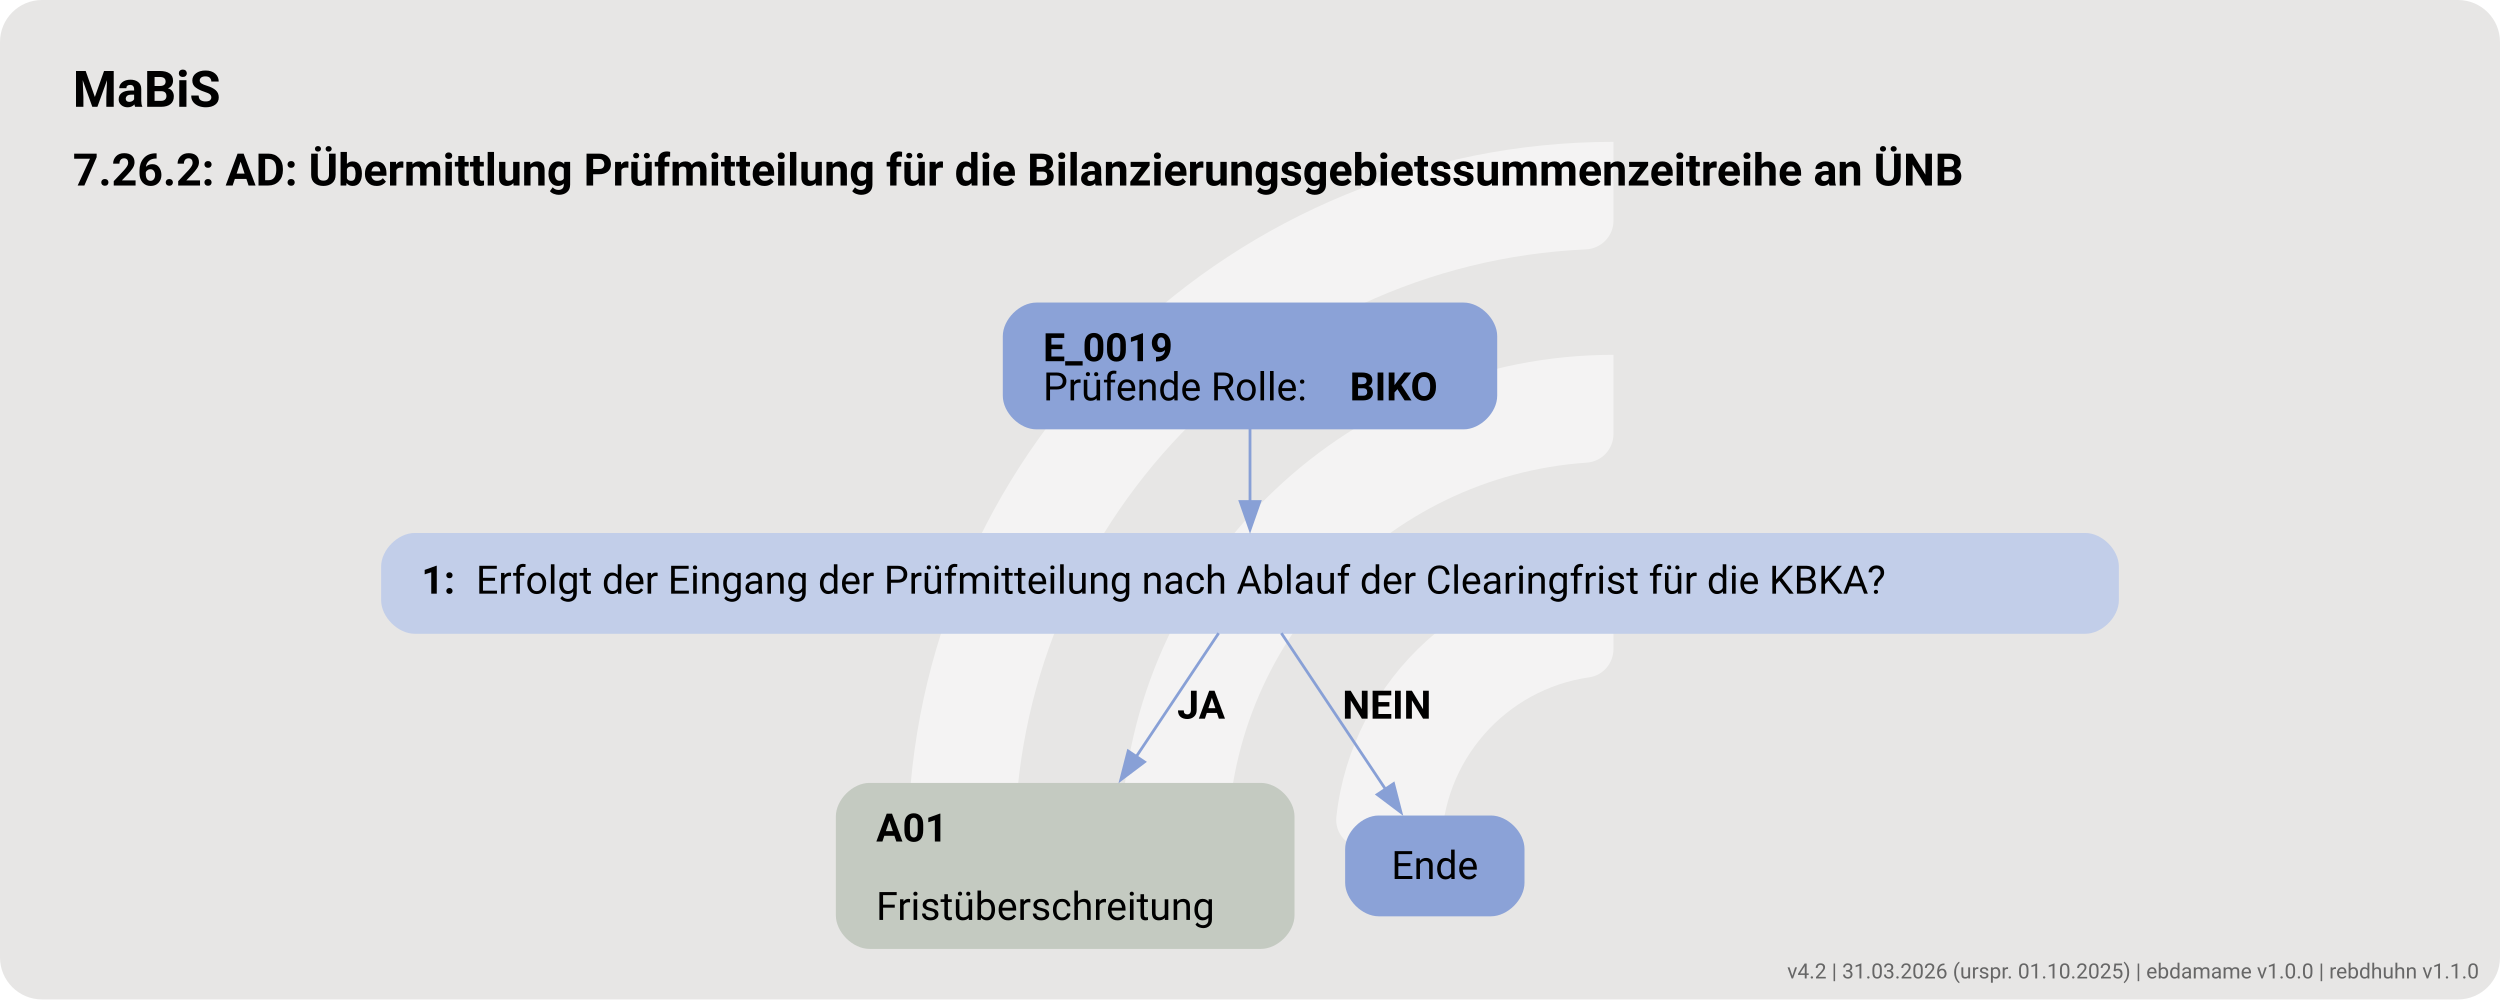
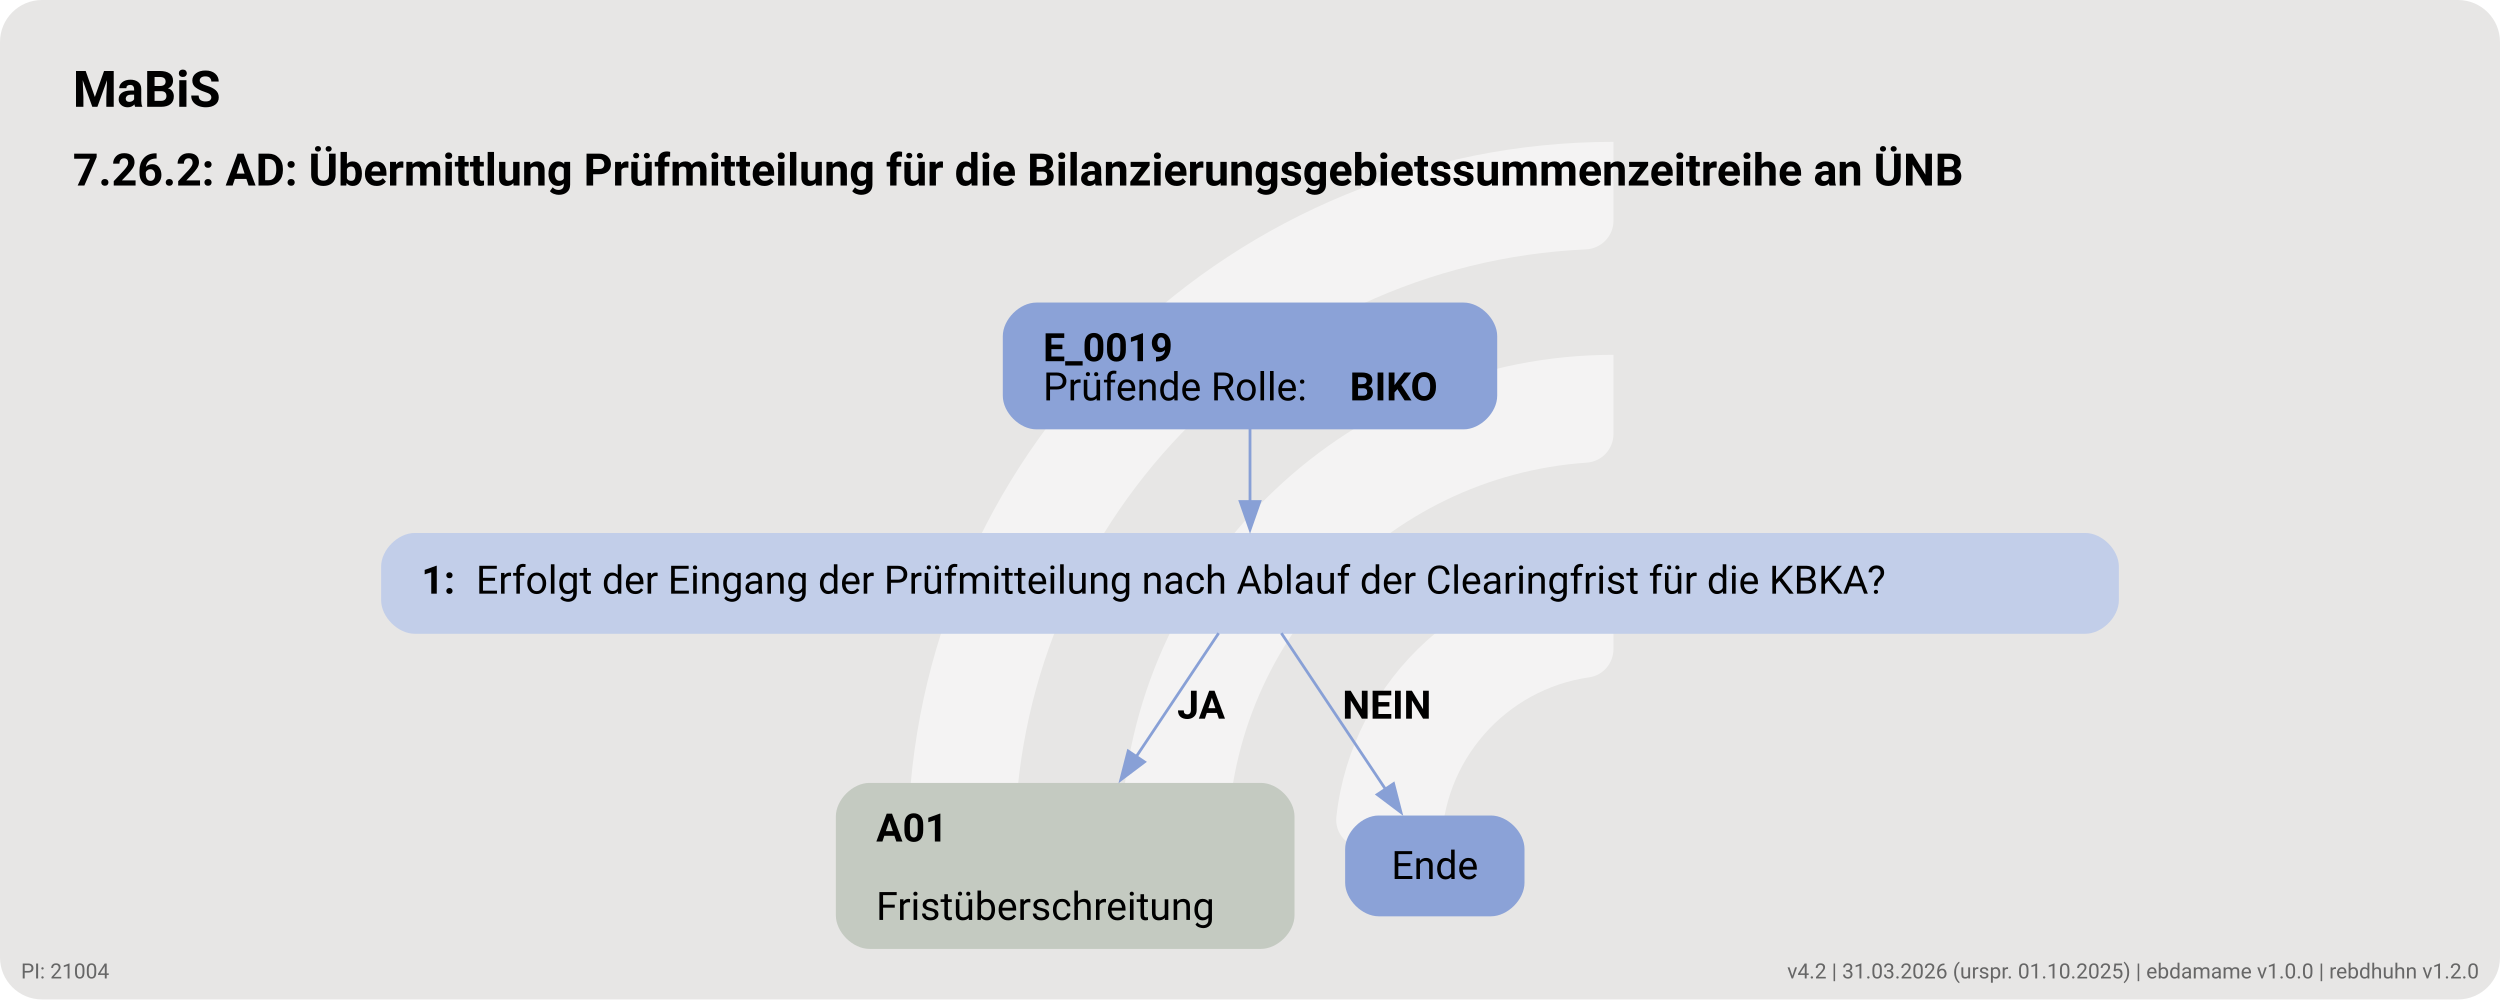
<svg xmlns="http://www.w3.org/2000/svg" version="1.1" width="1190.667px" viewBox="0 0 1190.667 476.0" height="476.0px">
  <g>
    <svg version="1.1" width="1190.667px" viewBox="0 0 1190.667 476.0" height="476.0px">
      <rect fill="#e7e6e5" x="0" y="0" width="1190.667" height="476.0" rx="20" ry="20" />
      <g>
        <g transform="translate(401.2202, 47.6) scale(1 1) translate(0, 0) scale(0.6702337 0.6702337) ">
          <defs>
            <style>.cls-1{fill:#ffffff88;}</style>
          </defs>
          <path class="cls-1" d="M122.44,531.2h-56.1c-11,0-19.9-9.12-19.46-20.11C57.47,243.89,278.15,29.78,547.91,29.78v56.02c0,10.98-8.69,19.89-19.66,20.39-225.51,10.31-405.8,197-405.8,425Z" />
          <path class="cls-1" d="M273.78,531.2h-55.93c-11.23,0-20.09-9.48-19.43-20.69,10.74-183.44,163.39-329.39,349.48-329.39v56.26c0,10.71-8.27,19.62-18.96,20.35-142.35,9.77-255.17,128.69-255.17,273.46Z" />
          <path class="cls-1" d="M425.77,531.2h-55.45c-11.65,0-20.6-10.17-19.33-21.75,10.87-99.03,95.03-176.34,196.92-176.34v57.01c0,10.05-7.28,18.75-17.23,20.16-59.22,8.4-104.91,59.42-104.91,120.92Z" />
        </g>
        <svg width="893pt" height="357pt" viewBox="0.00 0.00 892.75 356.81">
          <g id="graph0" class="graph" transform="scale(1 1) rotate(0) translate(18 338.81)">
            <text text-anchor="start" x="8" y="-300.71" font-family="Roboto, sans-serif" font-weight="bold" font-size="18.00">MaBiS</text>
            <text text-anchor="start" x="8" y="-272.61" font-family="Roboto, sans-serif" font-weight="bold" font-size="16.00">7.26.2: AD: Übermittlung Prüfmitteilung für die Bilanzierungsgebietssummenzeitreihe an ÜNB</text>
            <g id="node1" class="node">
              <path fill="#8ba2d7" stroke="black" stroke-width="0" d="M504.65,-230.81C504.65,-230.81 352.1,-230.81 352.1,-230.81 346.1,-230.81 340.1,-224.81 340.1,-218.81 340.1,-218.81 340.1,-197.53 340.1,-197.53 340.1,-191.53 346.1,-185.53 352.1,-185.53 352.1,-185.53 504.65,-185.53 504.65,-185.53 510.65,-185.53 516.65,-191.53 516.65,-197.53 516.65,-197.53 516.65,-218.81 516.65,-218.81 516.65,-224.81 510.65,-230.81 504.65,-230.81" />
              <text text-anchor="start" x="354.5" y="-209.87" font-family="Roboto, sans-serif" font-weight="bold" font-size="14.00">E_0019</text>
              <text text-anchor="start" x="354.5" y="-195.87" font-family="Roboto, sans-serif" font-size="14.00">Prüfende Rolle: </text>
              <text text-anchor="start" x="464" y="-195.87" font-family="Roboto, sans-serif" font-weight="bold" font-size="14.00">BIKO</text>
            </g>
            <g id="node2" class="node">
              <path fill="#c2cee9" stroke="black" stroke-width="0" d="M726.65,-148.53C726.65,-148.53 130.1,-148.53 130.1,-148.53 124.1,-148.53 118.1,-142.53 118.1,-136.53 118.1,-136.53 118.1,-124.53 118.1,-124.53 118.1,-118.53 124.1,-112.53 130.1,-112.53 130.1,-112.53 726.65,-112.53 726.65,-112.53 732.65,-112.53 738.65,-118.53 738.65,-124.53 738.65,-124.53 738.65,-136.53 738.65,-136.53 738.65,-142.53 732.65,-148.53 726.65,-148.53" />
              <text text-anchor="start" x="132.5" y="-126.86" font-family="Roboto, sans-serif" font-weight="bold" font-size="14.00">1: </text>
              <text text-anchor="start" x="152" y="-126.86" font-family="Roboto, sans-serif" font-size="14.00">Erfolgt der Eingang der Prüfmitteilung nach Ablauf der Clearingfrist für die KBKA?</text>
            </g>
            <g id="edge1" class="edge">
              <path fill="none" stroke="#88a0d6" d="M428.38,-185.7C428.38,-177.62 428.38,-168.32 428.38,-159.72" />
              <polygon fill="#88a0d6" stroke="#88a0d6" points="431.88,-159.76 428.38,-149.76 424.88,-159.76 431.88,-159.76" />
            </g>
            <g id="node3" class="node">
              <path fill="#c4cac1" stroke="black" stroke-width="0" d="M432.27,-59.28C432.27,-59.28 292.48,-59.28 292.48,-59.28 286.48,-59.28 280.48,-53.28 280.48,-47.28 280.48,-47.28 280.48,-12 280.48,-12 280.48,-6 286.48,0 292.48,0 292.48,0 432.27,0 432.27,0 438.27,0 444.27,-6 444.27,-12 444.27,-12 444.27,-47.28 444.27,-47.28 444.27,-53.28 438.27,-59.28 432.27,-59.28" />
              <text text-anchor="start" x="294.88" y="-38.34" font-family="Roboto, sans-serif" font-weight="bold" font-size="14.00">A01</text>
              <text text-anchor="start" x="294.88" y="-10.34" font-family="Roboto, sans-serif" font-size="14.00">Fristüberschreitung</text>
            </g>
            <g id="edge2" class="edge">
              <path fill="none" stroke="#88a0d6" d="M417.18,-112.75C409.08,-100.62 397.8,-83.72 387.58,-68.41" />
              <polygon fill="#88a0d6" stroke="#88a0d6" points="390.7,-66.78 382.24,-60.4 384.88,-70.66 390.7,-66.78" />
              <text text-anchor="start" x="402.38" y="-82.23" font-family="Roboto, sans-serif" font-weight="bold" font-size="14.00">JA</text>
            </g>
            <g id="node4" class="node">
              <path fill="#8ba2d7" stroke="black" stroke-width="0" d="M514.4,-47.64C514.4,-47.64 474.35,-47.64 474.35,-47.64 468.35,-47.64 462.35,-41.64 462.35,-35.64 462.35,-35.64 462.35,-23.64 462.35,-23.64 462.35,-17.64 468.35,-11.64 474.35,-11.64 474.35,-11.64 514.4,-11.64 514.4,-11.64 520.4,-11.64 526.4,-17.64 526.4,-23.64 526.4,-23.64 526.4,-35.64 526.4,-35.64 526.4,-41.64 520.4,-47.64 514.4,-47.64" />
              <text text-anchor="middle" x="494.38" y="-24.96" font-family="Roboto, sans-serif" font-size="14.00">Ende</text>
            </g>
            <g id="edge3" class="edge">
              <path fill="none" stroke="#88a0d6" d="M439.57,-112.75C449.81,-97.41 465.12,-74.47 476.96,-56.73" />
              <polygon fill="#88a0d6" stroke="#88a0d6" points="479.64,-59.02 482.28,-48.76 473.82,-55.13 479.64,-59.02" />
              <text text-anchor="start" x="461.38" y="-82.23" font-family="Roboto, sans-serif" font-weight="bold" font-size="14.00">NEIN</text>
            </g>
          </g>
        </svg>
      </g>
    </svg>
  </g>
  <a href="https://ebd.hochfrequenz.de" target="_blank">
-     <text x="1180.667" y="466.0" text-anchor="end" font-family="Roboto, sans-serif" font-size="10" fill="#666666" text-decoration="none">v4.2 | 31.03.2026 (urspr. 01.10.2025) | ebdamame v1.0.0 | rebdhuhn v1.1.0</text>
+     <text x="1180.667" y="466.0" text-anchor="end" font-family="Roboto, sans-serif" font-size="10" fill="#666666" text-decoration="none">v4.2 | 31.03.2026 (urspr. 01.10.2025) | ebdamame v1.0.0 | rebdhuhn v1.2.0</text>
+   </a>
+   <a href="https://ahb-tabellen.hochfrequenz.de/ahb/FV2604/21004" target="_blank">
+     <text x="10.0" y="466.0" text-anchor="start" font-family="Roboto, sans-serif" font-size="10" fill="#666666" text-decoration="none">PI: 21004</text>
  </a>
</svg>
